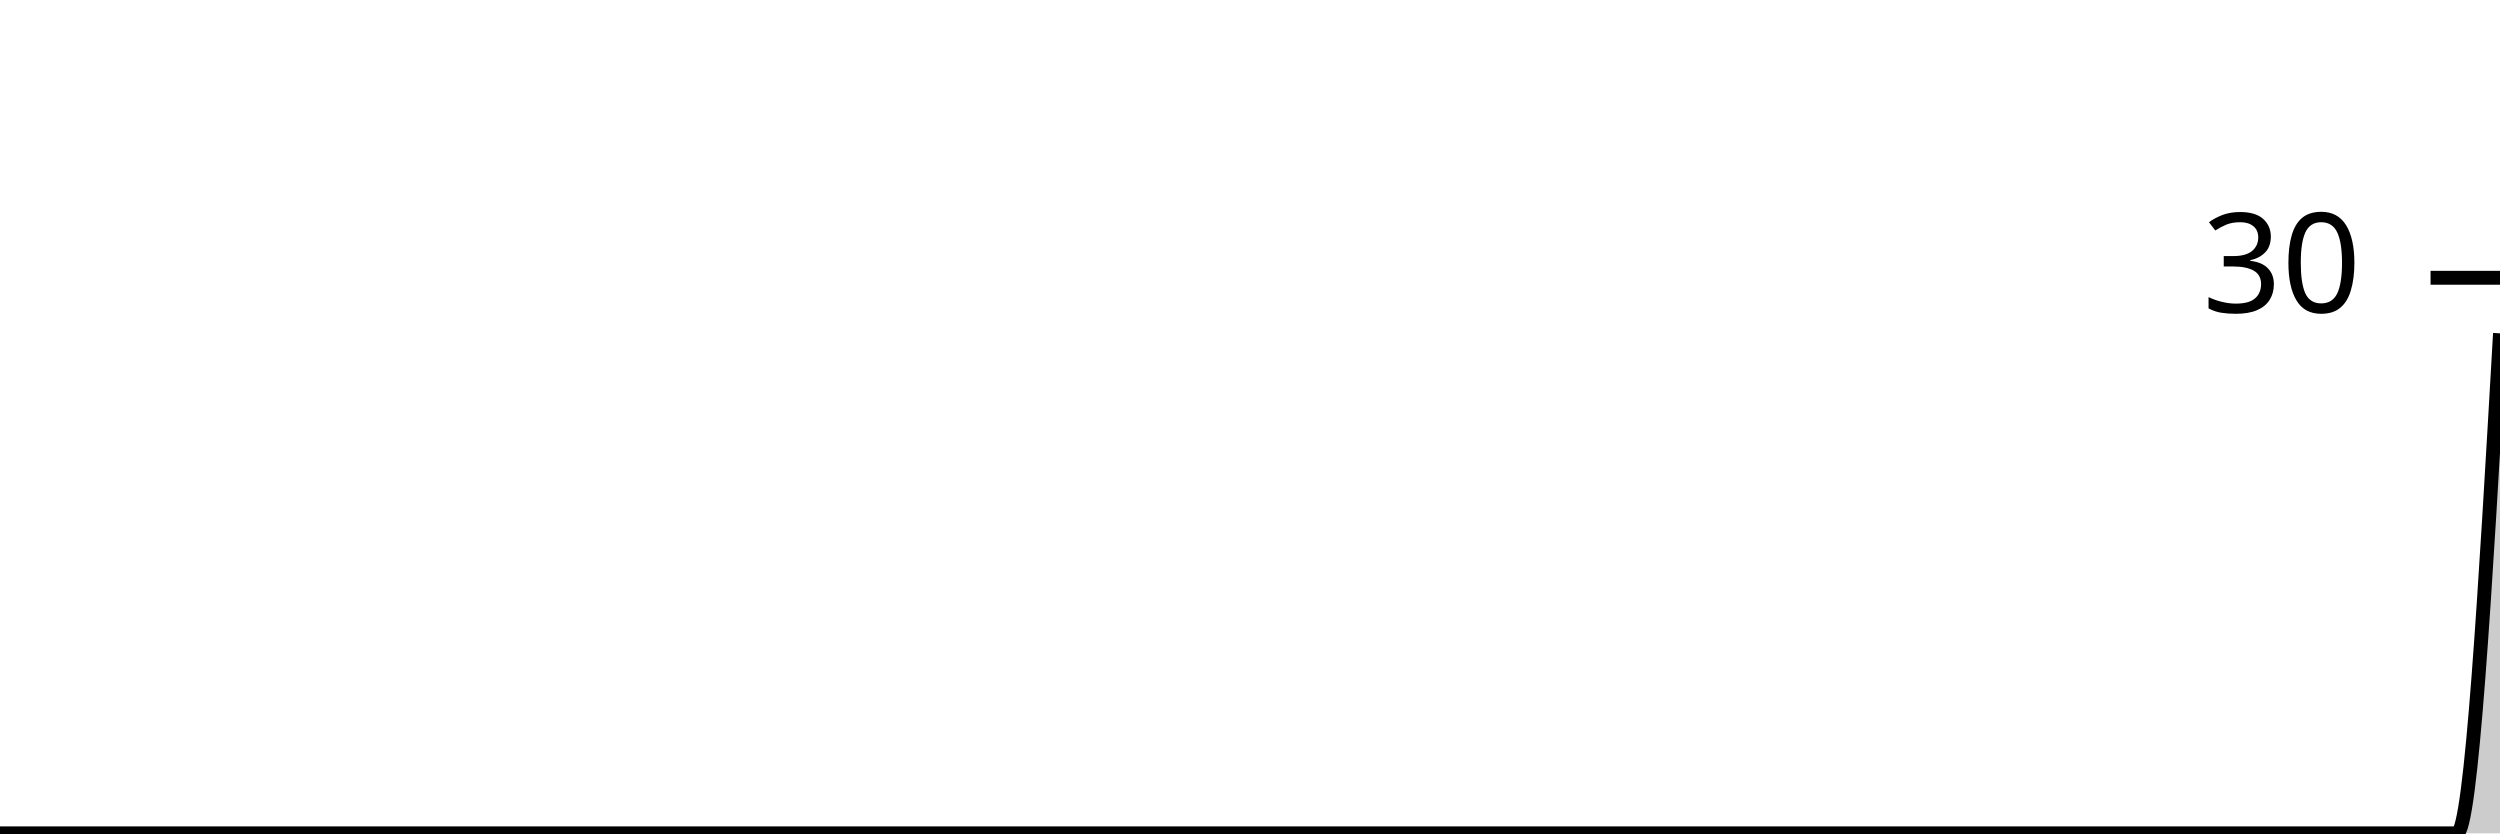
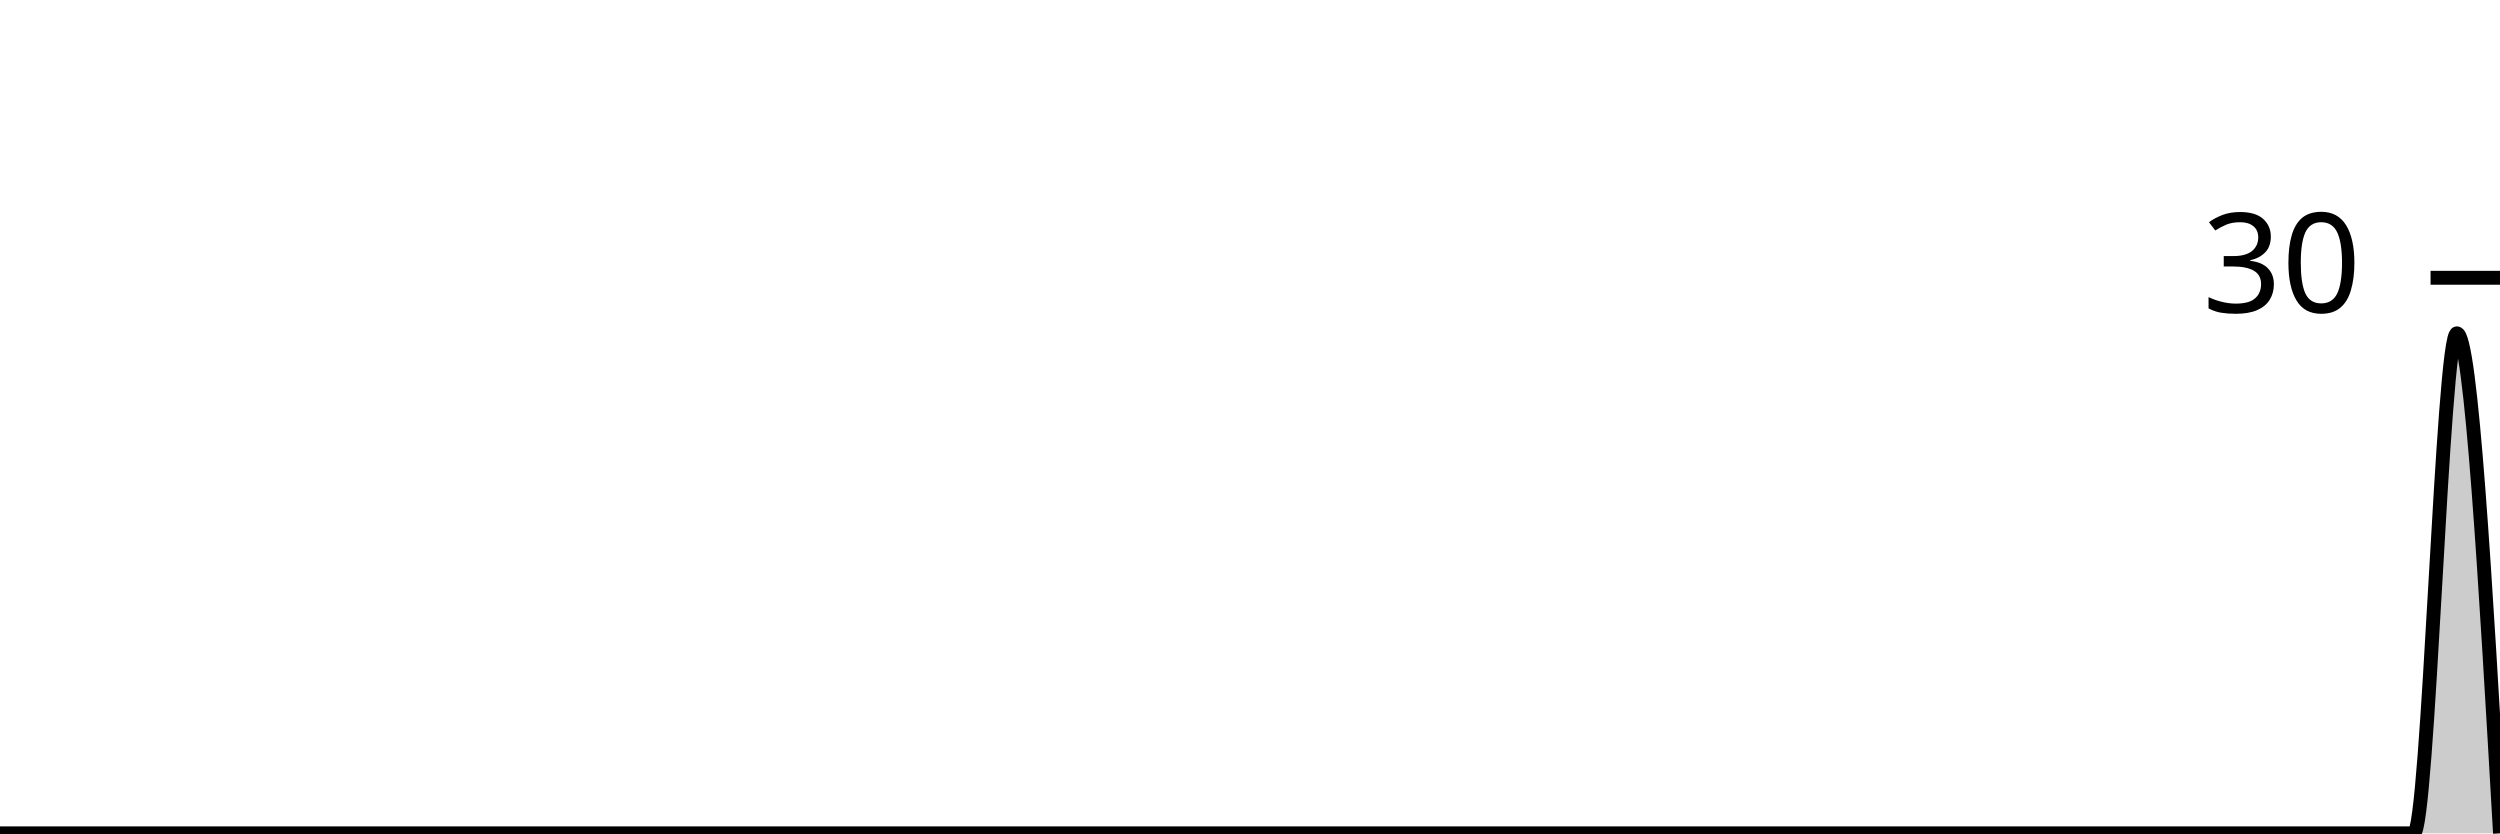
<svg xmlns="http://www.w3.org/2000/svg" viewBox="0 0 180 60">
  <g transform="translate(0,20)">
-     <path class="area" fill="rgba(0, 0, 0, 0.2)" d="M0,40C1.034,40,2.069,40,3.103,40C4.138,40,5.172,40,6.207,40C7.241,40,8.276,40,9.31,40C10.345,40,11.379,40,12.414,40C13.448,40,14.483,40,15.517,40C16.552,40,17.586,40,18.621,40C19.655,40,20.69,40,21.724,40C22.759,40,23.793,40,24.828,40C25.862,40,26.897,40,27.931,40C28.966,40,30,40,31.034,40C32.069,40,33.103,40,34.138,40C35.172,40,36.207,40,37.241,40C38.276,40,39.31,40,40.345,40C41.379,40,42.414,40,43.448,40C44.483,40,45.517,40,46.552,40C47.586,40,48.621,40,49.655,40C50.69,40,51.724,40,52.759,40C53.793,40,54.828,40,55.862,40C56.897,40,57.931,40,58.966,40C60,40,61.034,40,62.069,40C63.103,40,64.138,40,65.172,40C66.207,40,67.241,40,68.276,40C69.31,40,70.345,40,71.379,40C72.414,40,73.448,40,74.483,40C75.517,40,76.552,40,77.586,40C78.621,40,79.655,40,80.69,40C81.724,40,82.759,40,83.793,40C84.828,40,85.862,40,86.897,40C87.931,40,88.966,40,90,40C91.034,40,92.069,40,93.103,40C94.138,40,95.172,40,96.207,40C97.241,40,98.276,40,99.31,40C100.345,40,101.379,40,102.414,40C103.448,40,104.483,40,105.517,40C106.552,40,107.586,40,108.621,40C109.655,40,110.69,40,111.724,40C112.759,40,113.793,40,114.828,40C115.862,40,116.897,40,117.931,40C118.966,40,120,40,121.034,40C122.069,40,123.103,40,124.138,40C125.172,40,126.207,40,127.241,40C128.276,40,129.31,40,130.345,40C131.379,40,132.414,40,133.448,40C134.483,40,135.517,40,136.552,40C137.586,40,138.621,40,139.655,40C140.69,40,141.724,40,142.759,40C143.793,40,144.828,40,145.862,40C146.897,40,147.931,40,148.966,40C150,40,151.034,40,152.069,40C153.103,40,154.138,40,155.172,40C156.207,40,157.241,40,158.276,40C159.31,40,160.345,40,161.379,40C162.414,40,163.448,40,164.483,40C165.517,40,166.552,40,167.586,40C168.621,40,169.655,40,170.69,40C171.724,40,172.759,40,173.793,40C174.828,40,175.862,40,176.897,40C177.931,40,178.966,22,180,4L180,40C178.966,40,177.931,40,176.897,40C175.862,40,174.828,40,173.793,40C172.759,40,171.724,40,170.69,40C169.655,40,168.621,40,167.586,40C166.552,40,165.517,40,164.483,40C163.448,40,162.414,40,161.379,40C160.345,40,159.31,40,158.276,40C157.241,40,156.207,40,155.172,40C154.138,40,153.103,40,152.069,40C151.034,40,150,40,148.966,40C147.931,40,146.897,40,145.862,40C144.828,40,143.793,40,142.759,40C141.724,40,140.69,40,139.655,40C138.621,40,137.586,40,136.552,40C135.517,40,134.483,40,133.448,40C132.414,40,131.379,40,130.345,40C129.31,40,128.276,40,127.241,40C126.207,40,125.172,40,124.138,40C123.103,40,122.069,40,121.034,40C120,40,118.966,40,117.931,40C116.897,40,115.862,40,114.828,40C113.793,40,112.759,40,111.724,40C110.69,40,109.655,40,108.621,40C107.586,40,106.552,40,105.517,40C104.483,40,103.448,40,102.414,40C101.379,40,100.345,40,99.31,40C98.276,40,97.241,40,96.207,40C95.172,40,94.138,40,93.103,40C92.069,40,91.034,40,90,40C88.966,40,87.931,40,86.897,40C85.862,40,84.828,40,83.793,40C82.759,40,81.724,40,80.69,40C79.655,40,78.621,40,77.586,40C76.552,40,75.517,40,74.483,40C73.448,40,72.414,40,71.379,40C70.345,40,69.31,40,68.276,40C67.241,40,66.207,40,65.172,40C64.138,40,63.103,40,62.069,40C61.034,40,60,40,58.966,40C57.931,40,56.897,40,55.862,40C54.828,40,53.793,40,52.759,40C51.724,40,50.69,40,49.655,40C48.621,40,47.586,40,46.552,40C45.517,40,44.483,40,43.448,40C42.414,40,41.379,40,40.345,40C39.31,40,38.276,40,37.241,40C36.207,40,35.172,40,34.138,40C33.103,40,32.069,40,31.034,40C30,40,28.966,40,27.931,40C26.897,40,25.862,40,24.828,40C23.793,40,22.759,40,21.724,40C20.69,40,19.655,40,18.621,40C17.586,40,16.552,40,15.517,40C14.483,40,13.448,40,12.414,40C11.379,40,10.345,40,9.31,40C8.276,40,7.241,40,6.207,40C5.172,40,4.138,40,3.103,40C2.069,40,1.034,40,0,40Z" />
-     <path class="line" stroke="black" fill="none" d="M0,40C1.034,40,2.069,40,3.103,40C4.138,40,5.172,40,6.207,40C7.241,40,8.276,40,9.31,40C10.345,40,11.379,40,12.414,40C13.448,40,14.483,40,15.517,40C16.552,40,17.586,40,18.621,40C19.655,40,20.69,40,21.724,40C22.759,40,23.793,40,24.828,40C25.862,40,26.897,40,27.931,40C28.966,40,30,40,31.034,40C32.069,40,33.103,40,34.138,40C35.172,40,36.207,40,37.241,40C38.276,40,39.31,40,40.345,40C41.379,40,42.414,40,43.448,40C44.483,40,45.517,40,46.552,40C47.586,40,48.621,40,49.655,40C50.69,40,51.724,40,52.759,40C53.793,40,54.828,40,55.862,40C56.897,40,57.931,40,58.966,40C60,40,61.034,40,62.069,40C63.103,40,64.138,40,65.172,40C66.207,40,67.241,40,68.276,40C69.31,40,70.345,40,71.379,40C72.414,40,73.448,40,74.483,40C75.517,40,76.552,40,77.586,40C78.621,40,79.655,40,80.69,40C81.724,40,82.759,40,83.793,40C84.828,40,85.862,40,86.897,40C87.931,40,88.966,40,90,40C91.034,40,92.069,40,93.103,40C94.138,40,95.172,40,96.207,40C97.241,40,98.276,40,99.31,40C100.345,40,101.379,40,102.414,40C103.448,40,104.483,40,105.517,40C106.552,40,107.586,40,108.621,40C109.655,40,110.69,40,111.724,40C112.759,40,113.793,40,114.828,40C115.862,40,116.897,40,117.931,40C118.966,40,120,40,121.034,40C122.069,40,123.103,40,124.138,40C125.172,40,126.207,40,127.241,40C128.276,40,129.31,40,130.345,40C131.379,40,132.414,40,133.448,40C134.483,40,135.517,40,136.552,40C137.586,40,138.621,40,139.655,40C140.69,40,141.724,40,142.759,40C143.793,40,144.828,40,145.862,40C146.897,40,147.931,40,148.966,40C150,40,151.034,40,152.069,40C153.103,40,154.138,40,155.172,40C156.207,40,157.241,40,158.276,40C159.31,40,160.345,40,161.379,40C162.414,40,163.448,40,164.483,40C165.517,40,166.552,40,167.586,40C168.621,40,169.655,40,170.69,40C171.724,40,172.759,40,173.793,40C174.828,40,175.862,40,176.897,40C177.931,40,178.966,22,180,4" />
+     <path class="area" fill="rgba(0, 0, 0, 0.2)" d="M0,40C1.034,40,2.069,40,3.103,40C4.138,40,5.172,40,6.207,40C7.241,40,8.276,40,9.31,40C10.345,40,11.379,40,12.414,40C13.448,40,14.483,40,15.517,40C16.552,40,17.586,40,18.621,40C19.655,40,20.69,40,21.724,40C22.759,40,23.793,40,24.828,40C25.862,40,26.897,40,27.931,40C28.966,40,30,40,31.034,40C32.069,40,33.103,40,34.138,40C35.172,40,36.207,40,37.241,40C38.276,40,39.31,40,40.345,40C41.379,40,42.414,40,43.448,40C44.483,40,45.517,40,46.552,40C47.586,40,48.621,40,49.655,40C50.69,40,51.724,40,52.759,40C53.793,40,54.828,40,55.862,40C56.897,40,57.931,40,58.966,40C60,40,61.034,40,62.069,40C63.103,40,64.138,40,65.172,40C66.207,40,67.241,40,68.276,40C69.31,40,70.345,40,71.379,40C72.414,40,73.448,40,74.483,40C75.517,40,76.552,40,77.586,40C78.621,40,79.655,40,80.69,40C81.724,40,82.759,40,83.793,40C84.828,40,85.862,40,86.897,40C87.931,40,88.966,40,90,40C91.034,40,92.069,40,93.103,40C94.138,40,95.172,40,96.207,40C97.241,40,98.276,40,99.31,40C100.345,40,101.379,40,102.414,40C103.448,40,104.483,40,105.517,40C106.552,40,107.586,40,108.621,40C109.655,40,110.69,40,111.724,40C112.759,40,113.793,40,114.828,40C115.862,40,116.897,40,117.931,40C118.966,40,120,40,121.034,40C122.069,40,123.103,40,124.138,40C125.172,40,126.207,40,127.241,40C128.276,40,129.31,40,130.345,40C131.379,40,132.414,40,133.448,40C134.483,40,135.517,40,136.552,40C137.586,40,138.621,40,139.655,40C140.69,40,141.724,40,142.759,40C143.793,40,144.828,40,145.862,40C146.897,40,147.931,40,148.966,40C150,40,151.034,40,152.069,40C153.103,40,154.138,40,155.172,40C156.207,40,157.241,40,158.276,40C159.31,40,160.345,40,161.379,40C162.414,40,163.448,40,164.483,40C165.517,40,166.552,40,167.586,40C168.621,40,169.655,40,170.69,40C171.724,40,172.759,40,173.793,40C174.828,40,175.862,4,176.897,4C177.931,4,178.966,22,180,40L180,40C178.966,40,177.931,40,176.897,40C175.862,40,174.828,40,173.793,40C172.759,40,171.724,40,170.69,40C169.655,40,168.621,40,167.586,40C166.552,40,165.517,40,164.483,40C163.448,40,162.414,40,161.379,40C160.345,40,159.31,40,158.276,40C157.241,40,156.207,40,155.172,40C154.138,40,153.103,40,152.069,40C151.034,40,150,40,148.966,40C147.931,40,146.897,40,145.862,40C144.828,40,143.793,40,142.759,40C141.724,40,140.69,40,139.655,40C138.621,40,137.586,40,136.552,40C135.517,40,134.483,40,133.448,40C132.414,40,131.379,40,130.345,40C129.31,40,128.276,40,127.241,40C126.207,40,125.172,40,124.138,40C123.103,40,122.069,40,121.034,40C120,40,118.966,40,117.931,40C116.897,40,115.862,40,114.828,40C113.793,40,112.759,40,111.724,40C110.69,40,109.655,40,108.621,40C107.586,40,106.552,40,105.517,40C104.483,40,103.448,40,102.414,40C101.379,40,100.345,40,99.31,40C98.276,40,97.241,40,96.207,40C95.172,40,94.138,40,93.103,40C92.069,40,91.034,40,90,40C88.966,40,87.931,40,86.897,40C85.862,40,84.828,40,83.793,40C82.759,40,81.724,40,80.69,40C79.655,40,78.621,40,77.586,40C76.552,40,75.517,40,74.483,40C73.448,40,72.414,40,71.379,40C70.345,40,69.31,40,68.276,40C67.241,40,66.207,40,65.172,40C64.138,40,63.103,40,62.069,40C61.034,40,60,40,58.966,40C57.931,40,56.897,40,55.862,40C54.828,40,53.793,40,52.759,40C51.724,40,50.69,40,49.655,40C48.621,40,47.586,40,46.552,40C45.517,40,44.483,40,43.448,40C42.414,40,41.379,40,40.345,40C39.31,40,38.276,40,37.241,40C36.207,40,35.172,40,34.138,40C33.103,40,32.069,40,31.034,40C30,40,28.966,40,27.931,40C26.897,40,25.862,40,24.828,40C23.793,40,22.759,40,21.724,40C20.69,40,19.655,40,18.621,40C17.586,40,16.552,40,15.517,40C14.483,40,13.448,40,12.414,40C11.379,40,10.345,40,9.31,40C8.276,40,7.241,40,6.207,40C5.172,40,4.138,40,3.103,40C2.069,40,1.034,40,0,40Z" />
+     <path class="line" stroke="black" fill="none" d="M0,40C1.034,40,2.069,40,3.103,40C4.138,40,5.172,40,6.207,40C7.241,40,8.276,40,9.31,40C10.345,40,11.379,40,12.414,40C13.448,40,14.483,40,15.517,40C16.552,40,17.586,40,18.621,40C19.655,40,20.69,40,21.724,40C22.759,40,23.793,40,24.828,40C25.862,40,26.897,40,27.931,40C28.966,40,30,40,31.034,40C32.069,40,33.103,40,34.138,40C35.172,40,36.207,40,37.241,40C38.276,40,39.31,40,40.345,40C41.379,40,42.414,40,43.448,40C44.483,40,45.517,40,46.552,40C47.586,40,48.621,40,49.655,40C50.69,40,51.724,40,52.759,40C53.793,40,54.828,40,55.862,40C56.897,40,57.931,40,58.966,40C60,40,61.034,40,62.069,40C63.103,40,64.138,40,65.172,40C66.207,40,67.241,40,68.276,40C69.31,40,70.345,40,71.379,40C72.414,40,73.448,40,74.483,40C75.517,40,76.552,40,77.586,40C78.621,40,79.655,40,80.69,40C81.724,40,82.759,40,83.793,40C84.828,40,85.862,40,86.897,40C87.931,40,88.966,40,90,40C91.034,40,92.069,40,93.103,40C94.138,40,95.172,40,96.207,40C97.241,40,98.276,40,99.31,40C100.345,40,101.379,40,102.414,40C103.448,40,104.483,40,105.517,40C106.552,40,107.586,40,108.621,40C109.655,40,110.69,40,111.724,40C112.759,40,113.793,40,114.828,40C115.862,40,116.897,40,117.931,40C118.966,40,120,40,121.034,40C122.069,40,123.103,40,124.138,40C125.172,40,126.207,40,127.241,40C128.276,40,129.31,40,130.345,40C131.379,40,132.414,40,133.448,40C134.483,40,135.517,40,136.552,40C137.586,40,138.621,40,139.655,40C140.69,40,141.724,40,142.759,40C143.793,40,144.828,40,145.862,40C146.897,40,147.931,40,148.966,40C150,40,151.034,40,152.069,40C153.103,40,154.138,40,155.172,40C156.207,40,157.241,40,158.276,40C159.31,40,160.345,40,161.379,40C162.414,40,163.448,40,164.483,40C165.517,40,166.552,40,167.586,40C168.621,40,169.655,40,170.69,40C171.724,40,172.759,40,173.793,40C174.828,40,175.862,4,176.897,4C177.931,4,178.966,22,180,40" />
    <path class="axis-ceiling" stroke-width="1" stroke="black" fill="none" d="M175,0L180,0" />
    <text class="axis-ceiling-label" font-family="sans-serif" text-anchor="end" font-size="10px" x="170" y="2.5">30</text>
  </g>
</svg>
